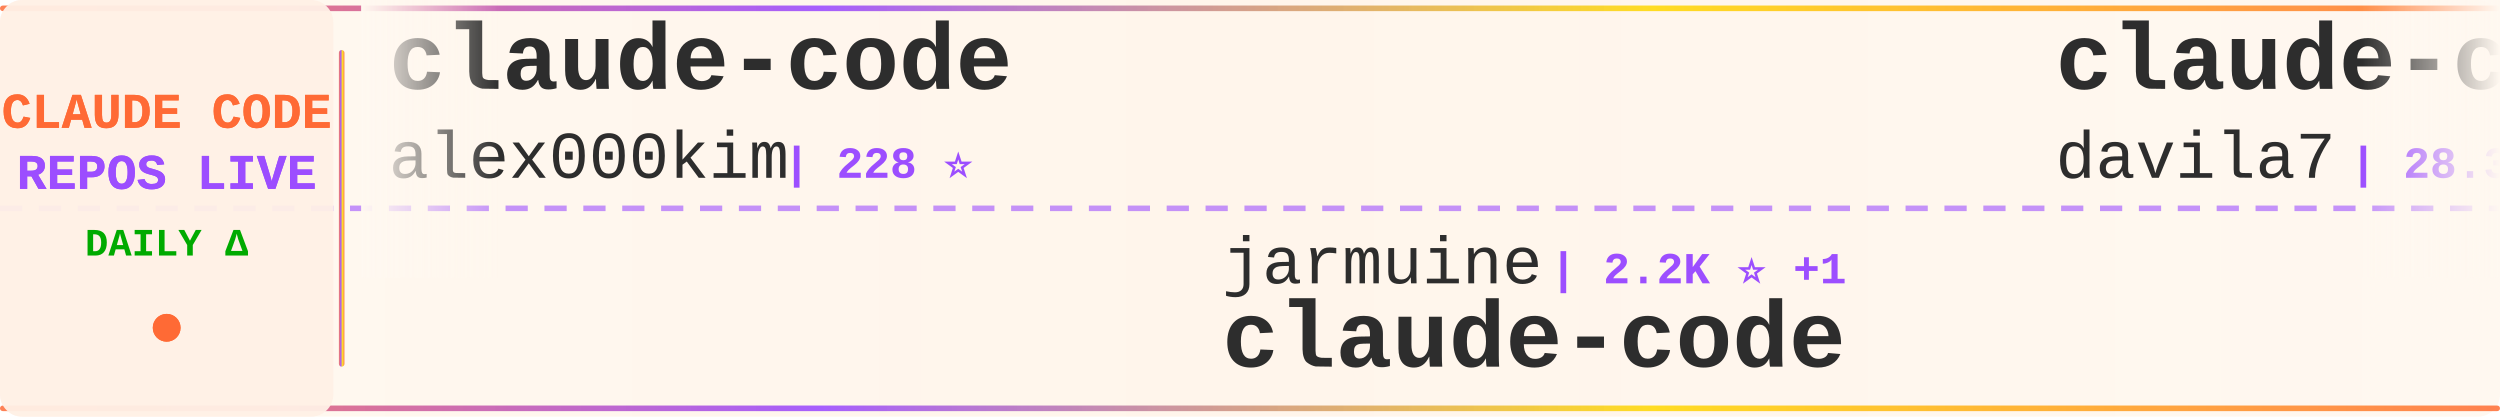
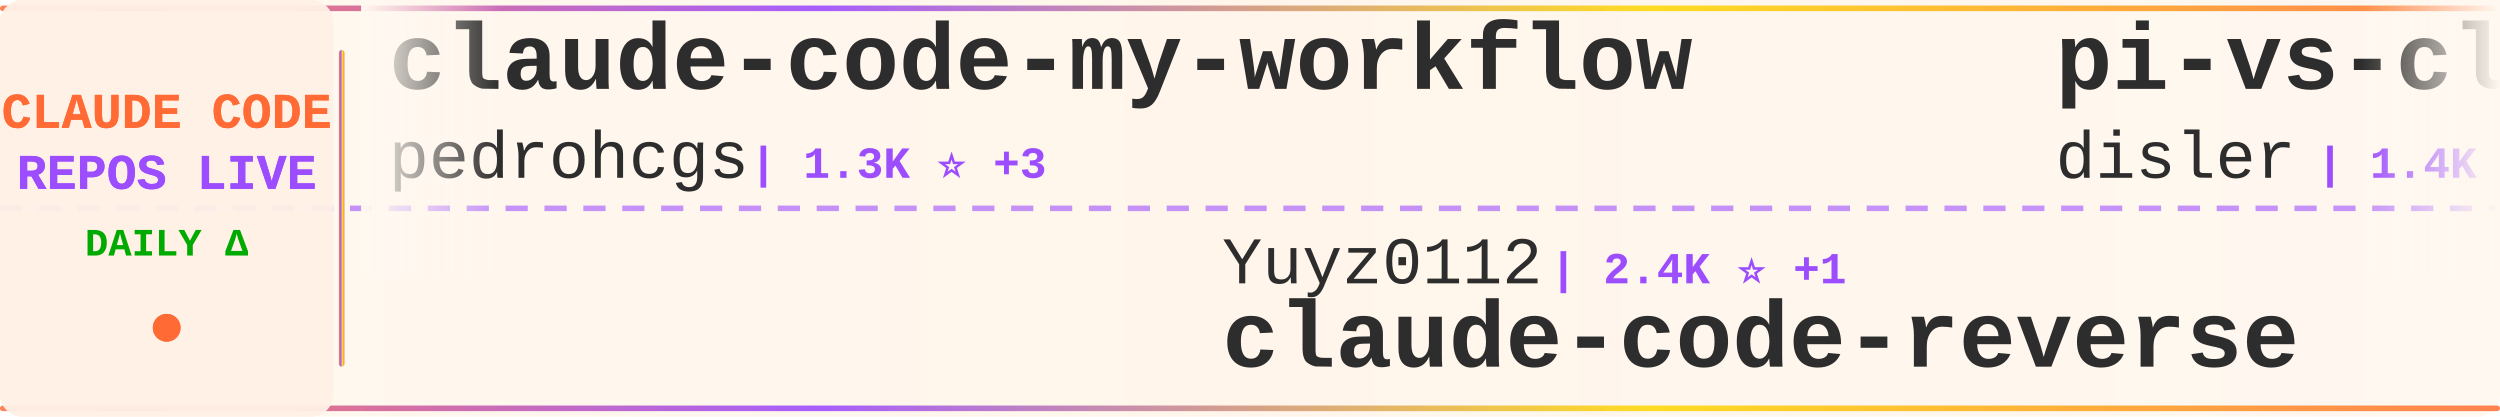
<svg xmlns="http://www.w3.org/2000/svg" width="900" height="150">
  <defs>
    <linearGradient id="tickerBg" x1="0%" y1="0%" x2="100%" y2="0%">
      <stop offset="0%" style="stop-color:#fff8f0;stop-opacity:0.98" />
      <stop offset="50%" style="stop-color:#fff5eb;stop-opacity:1" />
      <stop offset="100%" style="stop-color:#fff8f0;stop-opacity:0.98" />
    </linearGradient>
    <linearGradient id="borderGrad" x1="0%" y1="0%" x2="100%" y2="0%">
      <stop offset="0%" style="stop-color:#FF6B35;stop-opacity:0.85">
        <animate attributeName="stop-opacity" values="0.85;1;0.85" dur="2s" repeatCount="indefinite" />
      </stop>
      <stop offset="33%" style="stop-color:#9C4EFF;stop-opacity:0.9">
        <animate attributeName="stop-opacity" values="0.9;1;0.9" dur="2.2s" repeatCount="indefinite" />
      </stop>
      <stop offset="66%" style="stop-color:#FFD700;stop-opacity:0.85">
        <animate attributeName="stop-opacity" values="0.85;1;0.85" dur="1.8s" repeatCount="indefinite" />
      </stop>
      <stop offset="100%" style="stop-color:#FF6B35;stop-opacity:0.85">
        <animate attributeName="stop-opacity" values="0.85;1;0.85" dur="2s" repeatCount="indefinite" />
      </stop>
    </linearGradient>
    <filter id="textGlow">
      <feGaussianBlur stdDeviation="0.15" result="coloredBlur" />
      <feMerge>
        <feMergeNode in="coloredBlur" />
        <feMergeNode in="SourceGraphic" />
      </feMerge>
    </filter>
    <filter id="metricGlow">
      <feGaussianBlur stdDeviation="0.2" result="coloredBlur" />
      <feMerge>
        <feMergeNode in="coloredBlur" />
        <feMergeNode in="SourceGraphic" />
      </feMerge>
    </filter>
    <linearGradient id="leftFade" x1="0%" y1="0%" x2="100%" y2="0%">
      <stop offset="0%" style="stop-color:#fff8f0;stop-opacity:1" />
      <stop offset="100%" style="stop-color:#fff8f0;stop-opacity:0" />
    </linearGradient>
    <linearGradient id="rightFade" x1="0%" y1="0%" x2="100%" y2="0%">
      <stop offset="0%" style="stop-color:#fff8f0;stop-opacity:0" />
      <stop offset="100%" style="stop-color:#fff8f0;stop-opacity:1" />
    </linearGradient>
  </defs>
  <rect width="900" height="150" fill="url(#tickerBg)" rx="8" />
  <rect x="0" y="2" width="900" height="2" fill="url(#borderGrad)" rx="1" />
  <rect x="0" y="146" width="900" height="2" fill="url(#borderGrad)" rx="1" />
  <line x1="0" y1="75" x2="900" y2="75" stroke="#9C4EFF" stroke-width="2" stroke-dasharray="8 6" opacity="0.6" />
  <rect x="0" y="0" width="120" height="150" fill="#fff0e6" opacity="0.95" rx="8" />
  <text x="60" y="46" font-family="'Courier New', monospace" font-size="18" font-weight="bold" fill="#FF6B35" text-anchor="middle" filter="url(#textGlow)">
    CLAUDE CODE
  </text>
  <text x="60" y="68" font-family="'Courier New', monospace" font-size="18" font-weight="bold" fill="#9C4EFF" text-anchor="middle" filter="url(#textGlow)">
    REPOS LIVE
  </text>
  <text x="60" y="92" font-family="'Courier New', monospace" font-size="14" font-weight="bold" fill="#00aa00" text-anchor="middle">
    DAILY Δ
  </text>
  <circle cx="60" cy="118" r="5" fill="#FF6B35" filter="url(#metricGlow)">
    <animate attributeName="r" values="4;6;4" dur="1.5s" repeatCount="indefinite" />
    <animate attributeName="opacity" values="0.6;1;0.6" dur="1.5s" repeatCount="indefinite" />
  </circle>
  <rect x="122" y="18" width="2" height="114" fill="url(#borderGrad)" rx="1" />
  <clipPath id="tickerClip">
    <rect x="130" y="0" width="770" height="150" />
  </clipPath>
  <g clip-path="url(#tickerClip)">
    <g id="tickerItems">
      <animateTransform attributeName="transform" attributeType="XML" type="translate" from="0 0" to="-3000 0" dur="54s" repeatCount="indefinite" />
      <g transform="translate(0, 0)">
-         <text x="140" y="32" font-family="'Courier New', monospace" font-size="34" font-weight="bold" fill="#2d2d2d">claude-code</text>
-         <text x="140" y="64" font-family="'Courier New', monospace" font-size="24" font-weight="normal" fill="#2d2d2d" opacity="1.0">alex000kim</text>
-         <text x="282" y="64" font-family="'Courier New', monospace" font-size="16" font-weight="bold" fill="#9C4EFF"> | 228 ⭐</text>
+         <text x="140" y="32" font-family="'Courier New', monospace" font-size="34" font-weight="bold" fill="#2d2d2d">claude-code-my-workflow</text>
+         <text x="140" y="64" font-family="'Courier New', monospace" font-size="24" font-weight="normal" fill="#2d2d2d" opacity="1.0">pedrohcgs</text>
+         <text x="270" y="64" font-family="'Courier New', monospace" font-size="16" font-weight="bold" fill="#9C4EFF"> | 1.3K ⭐ +3</text>
      </g>
      <g transform="translate(300, 0)">
-         <text x="140" y="102" font-family="'Courier New', monospace" font-size="24" font-weight="normal" fill="#2d2d2d" opacity="1.0">jarmuine</text>
-         <text x="258" y="102" font-family="'Courier New', monospace" font-size="16" font-weight="bold" fill="#9C4EFF"> | 2.2K ⭐ +1</text>
-         <text x="140" y="132" font-family="'Courier New', monospace" font-size="34" font-weight="bold" fill="#2d2d2d">claude-code</text>
+         <text x="140" y="102" font-family="'Courier New', monospace" font-size="24" font-weight="normal" fill="#2d2d2d" opacity="1.0">Yuyz0112</text>
+         <text x="258" y="102" font-family="'Courier New', monospace" font-size="16" font-weight="bold" fill="#9C4EFF"> | 2.4K ⭐ +1</text>
+         <text x="140" y="132" font-family="'Courier New', monospace" font-size="34" font-weight="bold" fill="#2d2d2d">claude-code-reverse</text>
      </g>
      <g transform="translate(600, 0)">
-         <text x="140" y="32" font-family="'Courier New', monospace" font-size="34" font-weight="bold" fill="#2d2d2d">claude-code-templates</text>
-         <text x="140" y="64" font-family="'Courier New', monospace" font-size="24" font-weight="normal" fill="#2d2d2d" opacity="1.0">davila7</text>
-         <text x="246" y="64" font-family="'Courier New', monospace" font-size="16" font-weight="bold" fill="#9C4EFF"> | 28.3K ⭐ +24</text>
+         <text x="140" y="32" font-family="'Courier New', monospace" font-size="34" font-weight="bold" fill="#2d2d2d">pi-vs-claude-code</text>
+         <text x="140" y="64" font-family="'Courier New', monospace" font-size="24" font-weight="normal" fill="#2d2d2d" opacity="1.0">disler</text>
+         <text x="234" y="64" font-family="'Courier New', monospace" font-size="16" font-weight="bold" fill="#9C4EFF"> | 1.4K ⭐ +7</text>
      </g>
      <g transform="translate(900, 0)">
-         <text x="140" y="102" font-family="'Courier New', monospace" font-size="24" font-weight="normal" fill="#2d2d2d" opacity="1.0">ykdojo</text>
-         <text x="234" y="102" font-family="'Courier New', monospace" font-size="16" font-weight="bold" fill="#9C4EFF"> | 8.9K ⭐ +8</text>
-         <text x="140" y="132" font-family="'Courier New', monospace" font-size="34" font-weight="bold" fill="#2d2d2d">claude-code-tips</text>
+         <text x="140" y="102" font-family="'Courier New', monospace" font-size="24" font-weight="normal" fill="#2d2d2d" opacity="1.0">kodu-ai</text>
+         <text x="246" y="102" font-family="'Courier New', monospace" font-size="16" font-weight="bold" fill="#9C4EFF"> | 5.3K ⭐</text>
+         <text x="140" y="132" font-family="'Courier New', monospace" font-size="34" font-weight="bold" fill="#2d2d2d">claude-coder</text>
      </g>
      <g transform="translate(1200, 0)">
-         <text x="140" y="32" font-family="'Courier New', monospace" font-size="34" font-weight="bold" fill="#2d2d2d">claude_codex_bridge</text>
-         <text x="140" y="64" font-family="'Courier New', monospace" font-size="24" font-weight="normal" fill="#2d2d2d" opacity="1.0">SeemSeam</text>
-         <text x="258" y="64" font-family="'Courier New', monospace" font-size="16" font-weight="bold" fill="#9C4EFF"> | 3.1K ⭐ +13</text>
+         <text x="140" y="32" font-family="'Courier New', monospace" font-size="34" font-weight="bold" fill="#2d2d2d">claude-code-local</text>
+         <text x="140" y="64" font-family="'Courier New', monospace" font-size="24" font-weight="normal" fill="#2d2d2d" opacity="1.0">nicedreamzapp</text>
+         <text x="318" y="64" font-family="'Courier New', monospace" font-size="16" font-weight="bold" fill="#9C4EFF"> | 2.8K ⭐ +4</text>
      </g>
      <g transform="translate(1500, 0)">
-         <text x="140" y="102" font-family="'Courier New', monospace" font-size="24" font-weight="normal" fill="#2d2d2d" opacity="1.0">AprilNEA</text>
-         <text x="258" y="102" font-family="'Courier New', monospace" font-size="16" font-weight="bold" fill="#9C4EFF"> | 388 ⭐</text>
-         <text x="140" y="132" font-family="'Courier New', monospace" font-size="34" font-weight="bold" fill="#2d2d2d">claude-code-source</text>
+         <text x="140" y="102" font-family="'Courier New', monospace" font-size="24" font-weight="normal" fill="#2d2d2d" opacity="1.0">fazxes</text>
+         <text x="234" y="102" font-family="'Courier New', monospace" font-size="16" font-weight="bold" fill="#9C4EFF"> | 222 ⭐</text>
+         <text x="140" y="132" font-family="'Courier New', monospace" font-size="34" font-weight="bold" fill="#2d2d2d">Claude-code</text>
      </g>
      <g transform="translate(1800, 0)">
-         <text x="140" y="32" font-family="'Courier New', monospace" font-size="34" font-weight="bold" fill="#2d2d2d">claude-code-guide</text>
-         <text x="140" y="64" font-family="'Courier New', monospace" font-size="24" font-weight="normal" fill="#2d2d2d" opacity="1.0">zebbern</text>
-         <text x="246" y="64" font-family="'Courier New', monospace" font-size="16" font-weight="bold" fill="#9C4EFF"> | 4.3K ⭐ +6</text>
+         <text x="140" y="32" font-family="'Courier New', monospace" font-size="34" font-weight="bold" fill="#2d2d2d">claude-code</text>
+         <text x="140" y="64" font-family="'Courier New', monospace" font-size="24" font-weight="normal" fill="#2d2d2d" opacity="1.0">freestylefly</text>
+         <text x="306" y="64" font-family="'Courier New', monospace" font-size="16" font-weight="bold" fill="#9C4EFF"> | 127 ⭐ +1</text>
      </g>
      <g transform="translate(2100, 0)">
-         <text x="140" y="102" font-family="'Courier New', monospace" font-size="24" font-weight="normal" fill="#2d2d2d" opacity="1.0">carlvellotti</text>
-         <text x="306" y="102" font-family="'Courier New', monospace" font-size="16" font-weight="bold" fill="#9C4EFF"> | 2.1K ⭐ +1</text>
-         <text x="140" y="132" font-family="'Courier New', monospace" font-size="34" font-weight="bold" fill="#2d2d2d">claude-code-pm-course</text>
+         <text x="140" y="102" font-family="'Courier New', monospace" font-size="24" font-weight="normal" fill="#2d2d2d" opacity="1.0">alex000kim</text>
+         <text x="282" y="102" font-family="'Courier New', monospace" font-size="16" font-weight="bold" fill="#9C4EFF"> | 228 ⭐</text>
+         <text x="140" y="132" font-family="'Courier New', monospace" font-size="34" font-weight="bold" fill="#2d2d2d">claude-code</text>
      </g>
      <g transform="translate(2400, 0)">
        <text x="140" y="32" font-family="'Courier New', monospace" font-size="34" font-weight="bold" fill="#2d2d2d">claude-code</text>
-         <text x="140" y="64" font-family="'Courier New', monospace" font-size="24" font-weight="normal" fill="#2d2d2d" opacity="1.0">xorespesp</text>
-         <text x="270" y="64" font-family="'Courier New', monospace" font-size="16" font-weight="bold" fill="#9C4EFF"> | 229 ⭐ +1</text>
+         <text x="140" y="64" font-family="'Courier New', monospace" font-size="24" font-weight="normal" fill="#2d2d2d" opacity="1.0">isboyjc</text>
+         <text x="246" y="64" font-family="'Courier New', monospace" font-size="16" font-weight="bold" fill="#9C4EFF"> | 159 ⭐</text>
      </g>
      <g transform="translate(2700, 0)">
-         <text x="140" y="102" font-family="'Courier New', monospace" font-size="24" font-weight="normal" fill="#2d2d2d" opacity="1.0">liuup</text>
-         <text x="222" y="102" font-family="'Courier New', monospace" font-size="16" font-weight="bold" fill="#9C4EFF"> | 3.3K ⭐ +11</text>
-         <text x="140" y="132" font-family="'Courier New', monospace" font-size="34" font-weight="bold" fill="#2d2d2d">claude-code-analysis</text>
+         <text x="140" y="102" font-family="'Courier New', monospace" font-size="24" font-weight="normal" fill="#2d2d2d" opacity="1.0">multica-ai</text>
+         <text x="282" y="102" font-family="'Courier New', monospace" font-size="16" font-weight="bold" fill="#9C4EFF"> | 181.3K ⭐ +571</text>
+         <text x="140" y="132" font-family="'Courier New', monospace" font-size="34" font-weight="bold" fill="#2d2d2d">andrej-karpathy-skills</text>
      </g>
      <g transform="translate(3000, 0)">
-         <text x="140" y="32" font-family="'Courier New', monospace" font-size="34" font-weight="bold" fill="#2d2d2d">claude-code</text>
-         <text x="140" y="64" font-family="'Courier New', monospace" font-size="24" font-weight="normal" fill="#2d2d2d" opacity="1.0">alex000kim</text>
-         <text x="282" y="64" font-family="'Courier New', monospace" font-size="16" font-weight="bold" fill="#9C4EFF"> | 228 ⭐</text>
+         <text x="140" y="32" font-family="'Courier New', monospace" font-size="34" font-weight="bold" fill="#2d2d2d">claude-code-my-workflow</text>
+         <text x="140" y="64" font-family="'Courier New', monospace" font-size="24" font-weight="normal" fill="#2d2d2d" opacity="1.0">pedrohcgs</text>
+         <text x="270" y="64" font-family="'Courier New', monospace" font-size="16" font-weight="bold" fill="#9C4EFF"> | 1.3K ⭐ +3</text>
      </g>
      <g transform="translate(3300, 0)">
-         <text x="140" y="102" font-family="'Courier New', monospace" font-size="24" font-weight="normal" fill="#2d2d2d" opacity="1.0">jarmuine</text>
-         <text x="258" y="102" font-family="'Courier New', monospace" font-size="16" font-weight="bold" fill="#9C4EFF"> | 2.2K ⭐ +1</text>
-         <text x="140" y="132" font-family="'Courier New', monospace" font-size="34" font-weight="bold" fill="#2d2d2d">claude-code</text>
+         <text x="140" y="102" font-family="'Courier New', monospace" font-size="24" font-weight="normal" fill="#2d2d2d" opacity="1.0">Yuyz0112</text>
+         <text x="258" y="102" font-family="'Courier New', monospace" font-size="16" font-weight="bold" fill="#9C4EFF"> | 2.4K ⭐ +1</text>
+         <text x="140" y="132" font-family="'Courier New', monospace" font-size="34" font-weight="bold" fill="#2d2d2d">claude-code-reverse</text>
      </g>
      <g transform="translate(3600, 0)">
-         <text x="140" y="32" font-family="'Courier New', monospace" font-size="34" font-weight="bold" fill="#2d2d2d">claude-code-templates</text>
-         <text x="140" y="64" font-family="'Courier New', monospace" font-size="24" font-weight="normal" fill="#2d2d2d" opacity="1.0">davila7</text>
-         <text x="246" y="64" font-family="'Courier New', monospace" font-size="16" font-weight="bold" fill="#9C4EFF"> | 28.3K ⭐ +24</text>
+         <text x="140" y="32" font-family="'Courier New', monospace" font-size="34" font-weight="bold" fill="#2d2d2d">pi-vs-claude-code</text>
+         <text x="140" y="64" font-family="'Courier New', monospace" font-size="24" font-weight="normal" fill="#2d2d2d" opacity="1.0">disler</text>
+         <text x="234" y="64" font-family="'Courier New', monospace" font-size="16" font-weight="bold" fill="#9C4EFF"> | 1.4K ⭐ +7</text>
      </g>
      <g transform="translate(3900, 0)">
-         <text x="140" y="102" font-family="'Courier New', monospace" font-size="24" font-weight="normal" fill="#2d2d2d" opacity="1.0">ykdojo</text>
-         <text x="234" y="102" font-family="'Courier New', monospace" font-size="16" font-weight="bold" fill="#9C4EFF"> | 8.9K ⭐ +8</text>
-         <text x="140" y="132" font-family="'Courier New', monospace" font-size="34" font-weight="bold" fill="#2d2d2d">claude-code-tips</text>
+         <text x="140" y="102" font-family="'Courier New', monospace" font-size="24" font-weight="normal" fill="#2d2d2d" opacity="1.0">kodu-ai</text>
+         <text x="246" y="102" font-family="'Courier New', monospace" font-size="16" font-weight="bold" fill="#9C4EFF"> | 5.3K ⭐</text>
+         <text x="140" y="132" font-family="'Courier New', monospace" font-size="34" font-weight="bold" fill="#2d2d2d">claude-coder</text>
      </g>
    </g>
  </g>
  <rect x="130" y="0" width="50" height="100" fill="url(#leftFade)" />
  <rect x="850" y="0" width="50" height="100" fill="url(#rightFade)" />
</svg>
